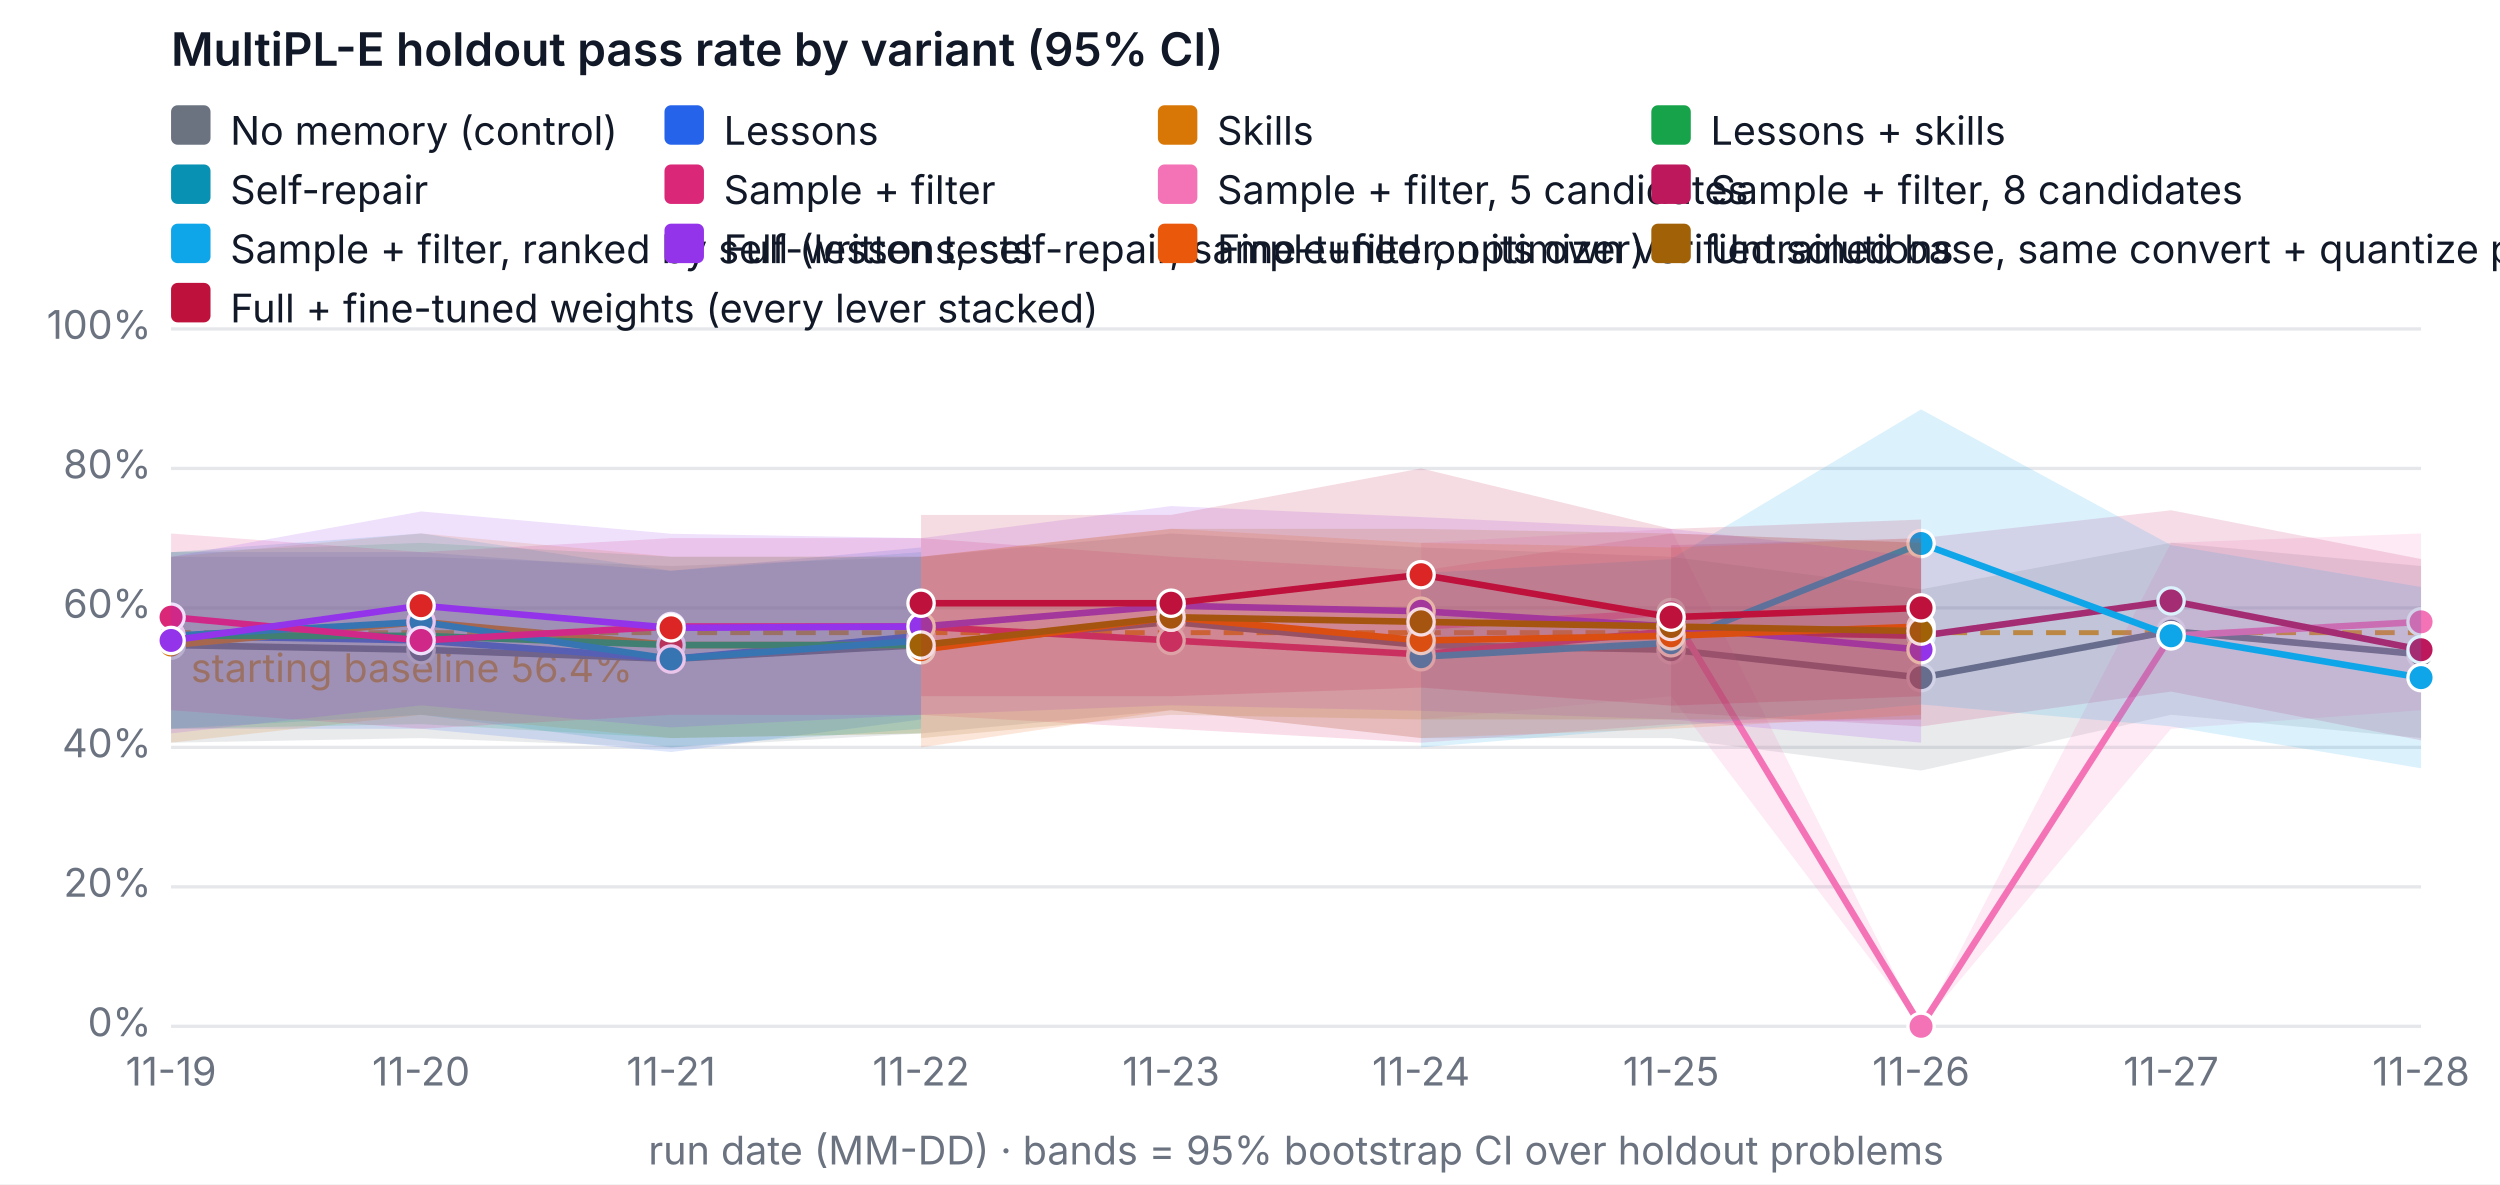
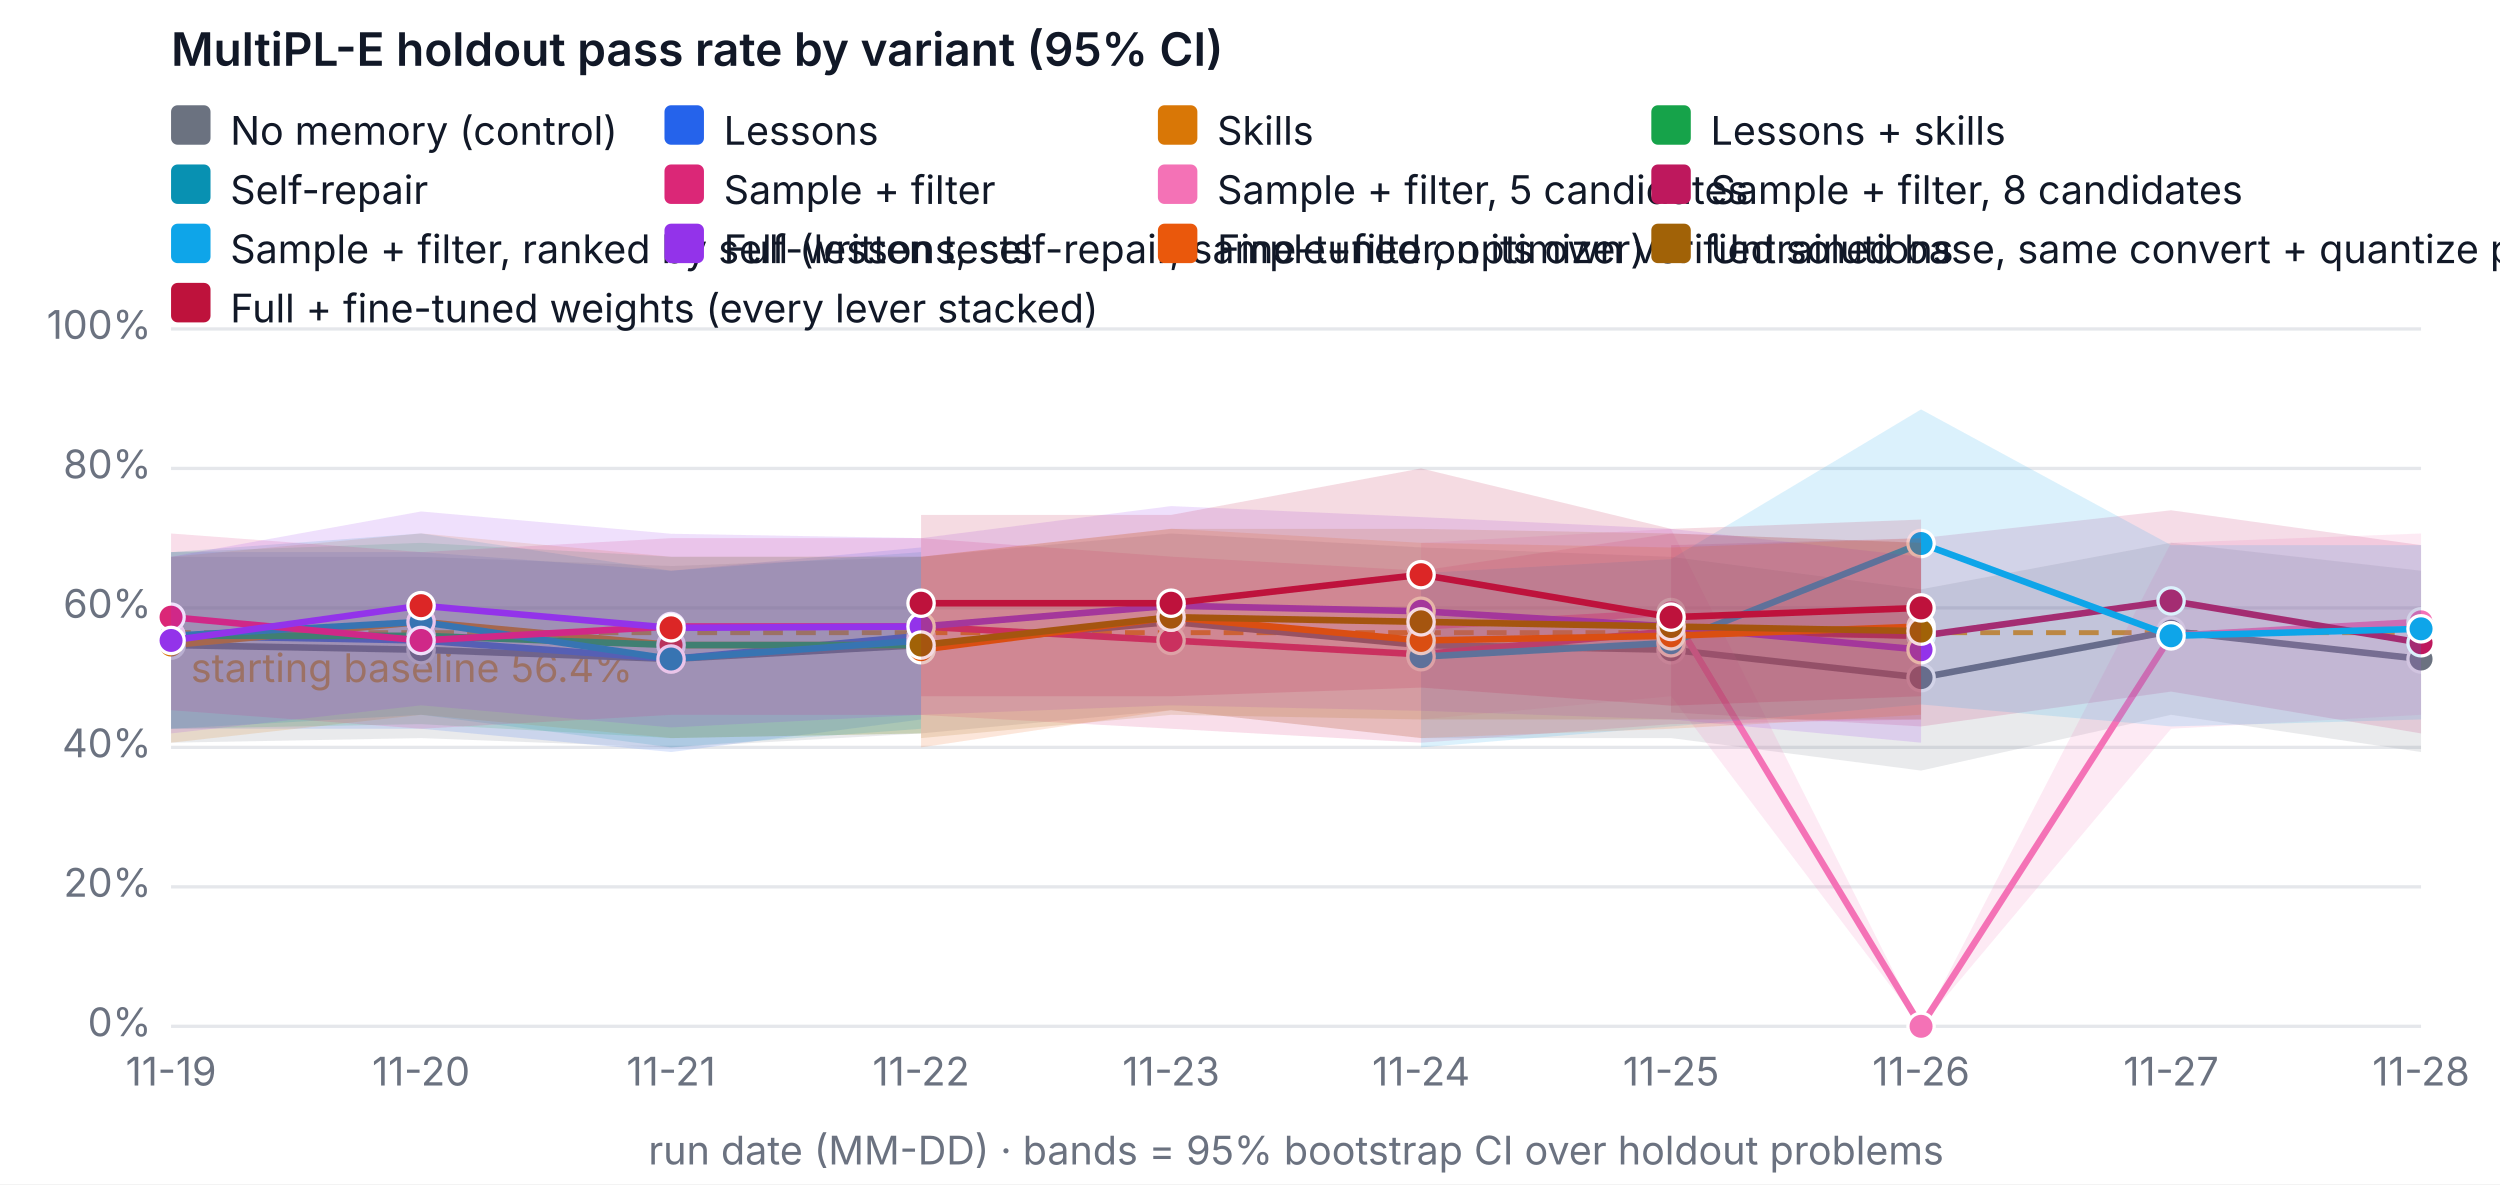
<svg xmlns="http://www.w3.org/2000/svg" width="760" height="360" viewBox="0 0 760 360" font-family="system-ui, -apple-system, Segoe UI, sans-serif" font-size="12" role="img" aria-label="MultiPL-E holdout pass rate by variant (95% CI)">
  <rect width="760" height="360" fill="#ffffff" />
  <text x="52" y="20" fill="#111827" font-size="14" font-weight="600">MultiPL-E holdout pass rate by variant (95% CI)</text>
  <line x1="52" x2="736" y1="312" y2="312" stroke="#e5e7eb" />
  <text x="46" y="315" text-anchor="end" fill="#6b7280">0%</text>
  <line x1="52" x2="736" y1="269.6" y2="269.6" stroke="#e5e7eb" />
  <text x="46" y="272.6" text-anchor="end" fill="#6b7280">20%</text>
  <line x1="52" x2="736" y1="227.2" y2="227.2" stroke="#e5e7eb" />
  <text x="46" y="230.2" text-anchor="end" fill="#6b7280">40%</text>
  <line x1="52" x2="736" y1="184.8" y2="184.8" stroke="#e5e7eb" />
  <text x="46" y="187.8" text-anchor="end" fill="#6b7280">60%</text>
  <line x1="52" x2="736" y1="142.4" y2="142.4" stroke="#e5e7eb" />
  <text x="46" y="145.4" text-anchor="end" fill="#6b7280">80%</text>
  <line x1="52" x2="736" y1="100" y2="100" stroke="#e5e7eb" />
  <text x="46" y="103" text-anchor="end" fill="#6b7280">100%</text>
  <text x="52" y="330" text-anchor="middle" fill="#6b7280">11-19</text>
  <text x="128" y="330" text-anchor="middle" fill="#6b7280">11-20</text>
  <text x="204" y="330" text-anchor="middle" fill="#6b7280">11-21</text>
  <text x="280" y="330" text-anchor="middle" fill="#6b7280">11-22</text>
  <text x="356" y="330" text-anchor="middle" fill="#6b7280">11-23</text>
  <text x="432" y="330" text-anchor="middle" fill="#6b7280">11-24</text>
  <text x="508" y="330" text-anchor="middle" fill="#6b7280">11-25</text>
  <text x="584" y="330" text-anchor="middle" fill="#6b7280">11-26</text>
  <text x="660" y="330" text-anchor="middle" fill="#6b7280">11-27</text>
  <text x="736" y="330" text-anchor="middle" fill="#6b7280">11-28</text>
  <text x="394" y="354" text-anchor="middle" fill="#6b7280">run date (MM-DD) · bands = 95% bootstrap CI over holdout problems</text>
  <line x1="52" x2="736" y1="192.327" y2="192.327" stroke="#f59e0b" stroke-dasharray="6 4" stroke-width="1.5" />
  <text x="58" y="207.327" fill="#f59e0b">starting baseline 56.4%</text>
-   <polygon class="band" data-variant="baseline" points="52,169.26 128,169.26 204,172.08 280,169.26 356,162.18 432,166.42 508,169.26 584,179.14 660,164.978 736,172.08 736,224.38 660,217.3 584,234.26 508,224.38 432,224.38 356,215.9 280,222.96 204,227.242 128,224.38 52,225.78" fill="#6b7280" fill-opacity="0.15" stroke="none" />
-   <polyline data-variant="baseline" fill="none" stroke="#6b7280" stroke-width="2" points="52,196.1 128,197.52 204,200.34 280,196.1 356,189.04 432,196.1 508,197.52 584,206 660,191.86 736,198.94" />
+   <polygon class="band" data-variant="baseline" points="52,169.26 128,169.26 204,172.08 280,169.26 356,162.18 432,166.42 508,169.26 584,179.14 660,164.978 736,173.5 736,228.62 660,217.3 584,234.26 508,224.38 432,224.38 356,215.9 280,222.96 204,227.242 128,224.38 52,225.78" fill="#6b7280" fill-opacity="0.15" stroke="none" />
+   <polyline data-variant="baseline" fill="none" stroke="#6b7280" stroke-width="2" points="52,196.1 128,197.52 204,200.34 280,196.1 356,189.04 432,196.1 508,197.52 584,206 660,191.86 736,200.34" />
  <circle cx="52" cy="196.1" r="4" fill="#6b7280" stroke="#ffffff" />
  <circle cx="128" cy="197.52" r="4" fill="#6b7280" stroke="#ffffff" />
  <circle cx="204" cy="200.34" r="4" fill="#6b7280" stroke="#ffffff" />
  <circle cx="280" cy="196.1" r="4" fill="#6b7280" stroke="#ffffff" />
  <circle cx="356" cy="189.04" r="4" fill="#6b7280" stroke="#ffffff" />
  <circle cx="432" cy="196.1" r="4" fill="#6b7280" stroke="#ffffff" />
  <circle cx="508" cy="197.52" r="4" fill="#6b7280" stroke="#ffffff" />
  <circle cx="584" cy="206" r="4" fill="#6b7280" stroke="#ffffff" />
  <circle cx="660" cy="191.86" r="4" fill="#6b7280" stroke="#ffffff" />
-   <circle cx="736" cy="198.94" r="4" fill="#6b7280" stroke="#ffffff" />
+   <circle cx="736" cy="200.34" r="4" fill="#6b7280" stroke="#ffffff" />
  <polygon class="band" data-variant="lessons" points="52,167.84 128,167.84 204,173.5 280,166.42 280,218.72 204,228.62 128,221.54 52,221.54" fill="#2563eb" fill-opacity="0.15" stroke="none" />
  <polyline data-variant="lessons" fill="none" stroke="#2563eb" stroke-width="2" points="52,193.28 128,194.7 204,200.34 280,193.28" />
  <circle cx="52" cy="193.28" r="4" fill="#2563eb" stroke="#ffffff" />
  <circle cx="128" cy="194.7" r="4" fill="#dc2626" stroke="#ffffff" />
  <circle cx="204" cy="200.34" r="4" fill="#2563eb" stroke="#ffffff" />
  <circle cx="280" cy="193.28" r="4" fill="#dc2626" stroke="#ffffff" />
  <polygon class="band" data-variant="skills" points="52,169.26 128,162.158 204,169.26 280,169.218 280,222.96 204,224.38 128,217.3 52,225.78" fill="#d97706" fill-opacity="0.15" stroke="none" />
  <polyline data-variant="skills" fill="none" stroke="#d97706" stroke-width="2" points="52,196.1 128,189.04 204,196.1 280,196.1" />
  <circle cx="52" cy="196.1" r="4" fill="#d97706" stroke="#ffffff" />
  <circle cx="128" cy="189.04" r="4" fill="#dc2626" stroke="#ffffff" />
  <circle cx="204" cy="196.1" r="4" fill="#dc2626" stroke="#ffffff" />
  <circle cx="280" cy="196.1" r="4" fill="#dc2626" stroke="#ffffff" />
  <polygon class="band" data-variant="lessons-skills" points="52,167.84 128,165.02 204,169.26 280,169.26 280,222.96 204,224.38 128,220.14 52,221.54" fill="#16a34a" fill-opacity="0.15" stroke="none" />
  <polyline data-variant="lessons-skills" fill="none" stroke="#16a34a" stroke-width="2" points="52,193.28 128,193.28 204,196.1 280,196.1" />
  <circle cx="52" cy="193.28" r="4" fill="#16a34a" stroke="#ffffff" />
  <circle cx="128" cy="193.28" r="4" fill="#dc2626" stroke="#ffffff" />
  <circle cx="204" cy="196.1" r="4" fill="#dc2626" stroke="#ffffff" />
  <circle cx="280" cy="196.1" r="4" fill="#dc2626" stroke="#ffffff" />
  <polygon class="band" data-variant="self-repair" points="52,167.84 128,162.158 204,173.5 280,167.84 280,221.54 204,227.2 128,217.3 52,221.54" fill="#0891b2" fill-opacity="0.15" stroke="none" />
  <polyline data-variant="self-repair" fill="none" stroke="#0891b2" stroke-width="2" points="52,193.28 128,189.04 204,200.34 280,194.7" />
  <circle cx="52" cy="193.28" r="4" fill="#0891b2" stroke="#ffffff" />
  <circle cx="128" cy="189.04" r="4" fill="#0891b2" stroke="#ffffff" />
  <circle cx="204" cy="200.34" r="4" fill="#0891b2" stroke="#ffffff" />
  <circle cx="280" cy="194.7" r="4" fill="#0891b2" stroke="#ffffff" />
  <polygon class="band" data-variant="sample-filter" points="52,162.18 128,167.84 204,163.6 280,163.6 356,169.218 432,173.5 508,162.18 584,165.02 584,218.72 508,220.14 432,225.78 356,221.54 280,217.342 204,217.3 128,221.54 52,215.9" fill="#db2777" fill-opacity="0.15" stroke="none" />
  <polyline data-variant="sample-filter" fill="none" stroke="#db2777" stroke-width="2" points="52,187.62 128,194.7 204,190.46 280,190.46 356,194.7 432,198.94 508,191.86 584,193.28" />
  <circle cx="52" cy="187.62" r="4" fill="#db2777" stroke="#ffffff" />
  <circle cx="128" cy="194.7" r="4" fill="#db2777" stroke="#ffffff" />
  <circle cx="204" cy="190.46" r="4" fill="#db2777" stroke="#ffffff" />
  <circle cx="280" cy="190.46" r="4" fill="#db2777" stroke="#ffffff" />
  <circle cx="356" cy="194.7" r="4" fill="#db2777" stroke="#ffffff" />
  <circle cx="432" cy="198.94" r="4" fill="#db2777" stroke="#ffffff" />
  <circle cx="508" cy="191.86" r="4" fill="#db2777" stroke="#ffffff" />
  <circle cx="584" cy="193.28" r="4" fill="#db2777" stroke="#ffffff" />
-   <polygon class="band" data-variant="sample-filter-5" points="432,165.02 508,160.78 584,312 660,165.02 736,162.18 736,215.9 660,221.54 584,312 508,211.66 432,218.72" fill="#f472b6" fill-opacity="0.15" stroke="none" />
+   <polygon class="band" data-variant="sample-filter-5" points="432,165.02 508,160.78 584,312 660,165.02 736,162.18 736,217.3 660,221.54 584,312 508,211.66 432,218.72" fill="#f472b6" fill-opacity="0.15" stroke="none" />
  <polyline data-variant="sample-filter-5" fill="none" stroke="#f472b6" stroke-width="2" points="432,190.46 508,186.22 584,312 660,193.28 736,189.04" />
  <circle cx="432" cy="190.46" r="4" fill="#f472b6" stroke="#ffffff" />
  <circle cx="508" cy="186.22" r="4" fill="#f472b6" stroke="#ffffff" />
  <circle cx="584" cy="312" r="4" fill="#f472b6" stroke="#ffffff" />
  <circle cx="660" cy="193.28" r="4" fill="#f472b6" stroke="#ffffff" />
  <circle cx="736" cy="189.04" r="4" fill="#f472b6" stroke="#ffffff" />
-   <polygon class="band" data-variant="sample-filter-8" points="508,165.72 584,163.6 660,155.12 736,169.96 736,225.08 660,210.24 584,220.84 508,216.6" fill="#be185d" fill-opacity="0.15" stroke="none" />
-   <polyline data-variant="sample-filter-8" fill="none" stroke="#be185d" stroke-width="2" points="508,191.16 584,193.28 660,182.68 736,197.52" />
+   <polygon class="band" data-variant="sample-filter-8" points="508,165.72 584,163.6 660,155.12 736,165.72 736,222.96 660,210.24 584,220.84 508,216.6" fill="#be185d" fill-opacity="0.15" stroke="none" />
+   <polyline data-variant="sample-filter-8" fill="none" stroke="#be185d" stroke-width="2" points="508,191.16 584,193.28 660,182.68 736,195.4" />
  <circle cx="508" cy="191.16" r="4" fill="#be185d" stroke="#ffffff" />
  <circle cx="584" cy="193.28" r="4" fill="#be185d" stroke="#ffffff" />
  <circle cx="660" cy="182.68" r="4" fill="#be185d" stroke="#ffffff" />
-   <circle cx="736" cy="197.52" r="4" fill="#be185d" stroke="#ffffff" />
-   <polygon class="band" data-variant="sample-filter-tests" points="432,174.2 508,169.96 584,124.465 660,165.72 736,178.44 736,233.56 660,220.84 584,214.162 508,220.84 432,227.2" fill="#0ea5e9" fill-opacity="0.15" stroke="none" />
-   <polyline data-variant="sample-filter-tests" fill="none" stroke="#0ea5e9" stroke-width="2" points="432,199.64 508,195.4 584,165.232 660,193.28 736,206" />
+   <circle cx="736" cy="195.4" r="4" fill="#be185d" stroke="#ffffff" />
+   <polygon class="band" data-variant="sample-filter-tests" points="432,174.2 508,169.96 584,124.465 660,165.72 736,165.72 736,218.72 660,220.84 584,214.162 508,220.84 432,227.2" fill="#0ea5e9" fill-opacity="0.15" stroke="none" />
+   <polyline data-variant="sample-filter-tests" fill="none" stroke="#0ea5e9" stroke-width="2" points="432,199.64 508,195.4 584,165.232 660,193.28 736,191.16" />
  <circle cx="432" cy="199.64" r="4" fill="#0ea5e9" stroke="#ffffff" />
  <circle cx="508" cy="195.4" r="4" fill="#0ea5e9" stroke="#ffffff" />
  <circle cx="584" cy="165.232" r="4" fill="#0ea5e9" stroke="#ffffff" />
  <circle cx="660" cy="193.28" r="4" fill="#0ea5e9" stroke="#ffffff" />
-   <circle cx="736" cy="206" r="4" fill="#0ea5e9" stroke="#ffffff" />
+   <circle cx="736" cy="191.16" r="4" fill="#0ea5e9" stroke="#ffffff" />
  <polygon class="band" data-variant="full" points="52,169.26 128,155.48 204,162.264 280,163.6 356,153.848 432,157.198 508,160.78 584,169.26 584,225.78 508,218.72 432,216.091 356,214.416 280,217.3 204,221.137 128,214.416 52,222.96" fill="#9333ea" fill-opacity="0.15" stroke="none" />
  <polyline data-variant="full" fill="none" stroke="#9333ea" stroke-width="2" points="52,194.7 128,184.122 204,190.863 280,190.46 356,184.122 432,185.818 508,190.46 584,197.52" />
  <circle cx="52" cy="194.7" r="4" fill="#9333ea" stroke="#ffffff" />
  <circle cx="128" cy="184.122" r="4" fill="#dc2626" stroke="#ffffff" />
  <circle cx="204" cy="190.863" r="4" fill="#dc2626" stroke="#ffffff" />
  <circle cx="280" cy="190.46" r="4" fill="#9333ea" stroke="#ffffff" />
  <circle cx="356" cy="184.122" r="4" fill="#9333ea" stroke="#ffffff" />
  <circle cx="432" cy="185.818" r="4" fill="#9333ea" stroke="#ffffff" />
  <circle cx="508" cy="190.46" r="4" fill="#9333ea" stroke="#ffffff" />
  <circle cx="584" cy="197.52" r="4" fill="#9333ea" stroke="#ffffff" />
  <polygon class="band" data-variant="finetune" points="280,169.26 356,160.738 432,165.02 508,166.42 584,163.6 584,217.3 508,221.54 432,224.38 356,215.9 280,227.2" fill="#ea580c" fill-opacity="0.15" stroke="none" />
  <polyline data-variant="finetune" fill="none" stroke="#ea580c" stroke-width="2" points="280,197.52 356,187.62 432,194.7 508,193.28 584,190.46" />
  <circle cx="280" cy="197.52" r="4" fill="#ea580c" stroke="#ffffff" />
  <circle cx="356" cy="187.62" r="4" fill="#ea580c" stroke="#ffffff" />
  <circle cx="432" cy="194.7" r="4" fill="#ea580c" stroke="#ffffff" />
  <circle cx="508" cy="193.28" r="4" fill="#ea580c" stroke="#ffffff" />
  <circle cx="584" cy="190.46" r="4" fill="#ea580c" stroke="#ffffff" />
  <polygon class="band" data-variant="finetune-base" points="280,169.26 356,160.78 432,160.78 508,162.18 584,165.02 584,218.72 508,218.72 432,218.72 356,217.3 280,224.38" fill="#a16207" fill-opacity="0.15" stroke="none" />
  <polyline data-variant="finetune-base" fill="none" stroke="#a16207" stroke-width="2" points="280,196.1 356,187.62 432,189.04 508,190.46 584,191.86" />
  <circle cx="280" cy="196.1" r="4" fill="#a16207" stroke="#ffffff" />
  <circle cx="356" cy="187.62" r="4" fill="#a16207" stroke="#ffffff" />
  <circle cx="432" cy="189.04" r="4" fill="#a16207" stroke="#ffffff" />
  <circle cx="508" cy="190.46" r="4" fill="#a16207" stroke="#ffffff" />
  <circle cx="584" cy="191.86" r="4" fill="#a16207" stroke="#ffffff" />
  <polygon class="band" data-variant="full-finetuned" points="280,156.54 356,156.54 432,142.4 508,160.78 584,157.94 584,211.66 508,214.522 432,209.032 356,211.66 280,211.66" fill="#be123c" fill-opacity="0.15" stroke="none" />
  <polyline data-variant="full-finetuned" fill="none" stroke="#be123c" stroke-width="2" points="280,183.38 356,183.38 432,174.709 508,187.62 584,184.8" />
  <circle cx="280" cy="183.38" r="4" fill="#be123c" stroke="#ffffff" />
  <circle cx="356" cy="183.38" r="4" fill="#be123c" stroke="#ffffff" />
  <circle cx="432" cy="174.709" r="4" fill="#dc2626" stroke="#ffffff" />
  <circle cx="508" cy="187.62" r="4" fill="#be123c" stroke="#ffffff" />
  <circle cx="584" cy="184.8" r="4" fill="#be123c" stroke="#ffffff" />
  <rect x="52" y="32" width="12" height="12" rx="2" fill="#6b7280" />
  <text x="70" y="44" fill="#111827">No memory (control)</text>
  <rect x="202" y="32" width="12" height="12" rx="2" fill="#2563eb" />
  <text x="220" y="44" fill="#111827">Lessons</text>
  <rect x="352" y="32" width="12" height="12" rx="2" fill="#d97706" />
  <text x="370" y="44" fill="#111827">Skills</text>
  <rect x="502" y="32" width="12" height="12" rx="2" fill="#16a34a" />
  <text x="520" y="44" fill="#111827">Lessons + skills</text>
  <rect x="52" y="50" width="12" height="12" rx="2" fill="#0891b2" />
  <text x="70" y="62" fill="#111827">Self-repair</text>
  <rect x="202" y="50" width="12" height="12" rx="2" fill="#db2777" />
  <text x="220" y="62" fill="#111827">Sample + filter</text>
  <rect x="352" y="50" width="12" height="12" rx="2" fill="#f472b6" />
  <text x="370" y="62" fill="#111827">Sample + filter, 5 candidates</text>
  <rect x="502" y="50" width="12" height="12" rx="2" fill="#be185d" />
  <text x="520" y="62" fill="#111827">Sample + filter, 8 candidates</text>
  <rect x="52" y="68" width="12" height="12" rx="2" fill="#0ea5e9" />
  <text x="70" y="80" fill="#111827">Sample + filter, ranked by self-written tests</text>
  <rect x="202" y="68" width="12" height="12" rx="2" fill="#9333ea" />
  <text x="220" y="80" fill="#111827">Full (lessons, self-repair, sample+filter, optimizer)</text>
  <rect x="352" y="68" width="12" height="12" rx="2" fill="#ea580c" />
  <text x="370" y="80" fill="#111827">Fine-tuned on its own verified solutions</text>
  <rect x="502" y="68" width="12" height="12" rx="2" fill="#a16207" />
  <text x="520" y="80" fill="#111827">Untrained base, same convert + quantize pipeline (fine-tuning's reference)</text>
  <rect x="52" y="86" width="12" height="12" rx="2" fill="#be123c" />
  <text x="70" y="98" fill="#111827">Full + fine-tuned weights (every lever stacked)</text>
</svg>
